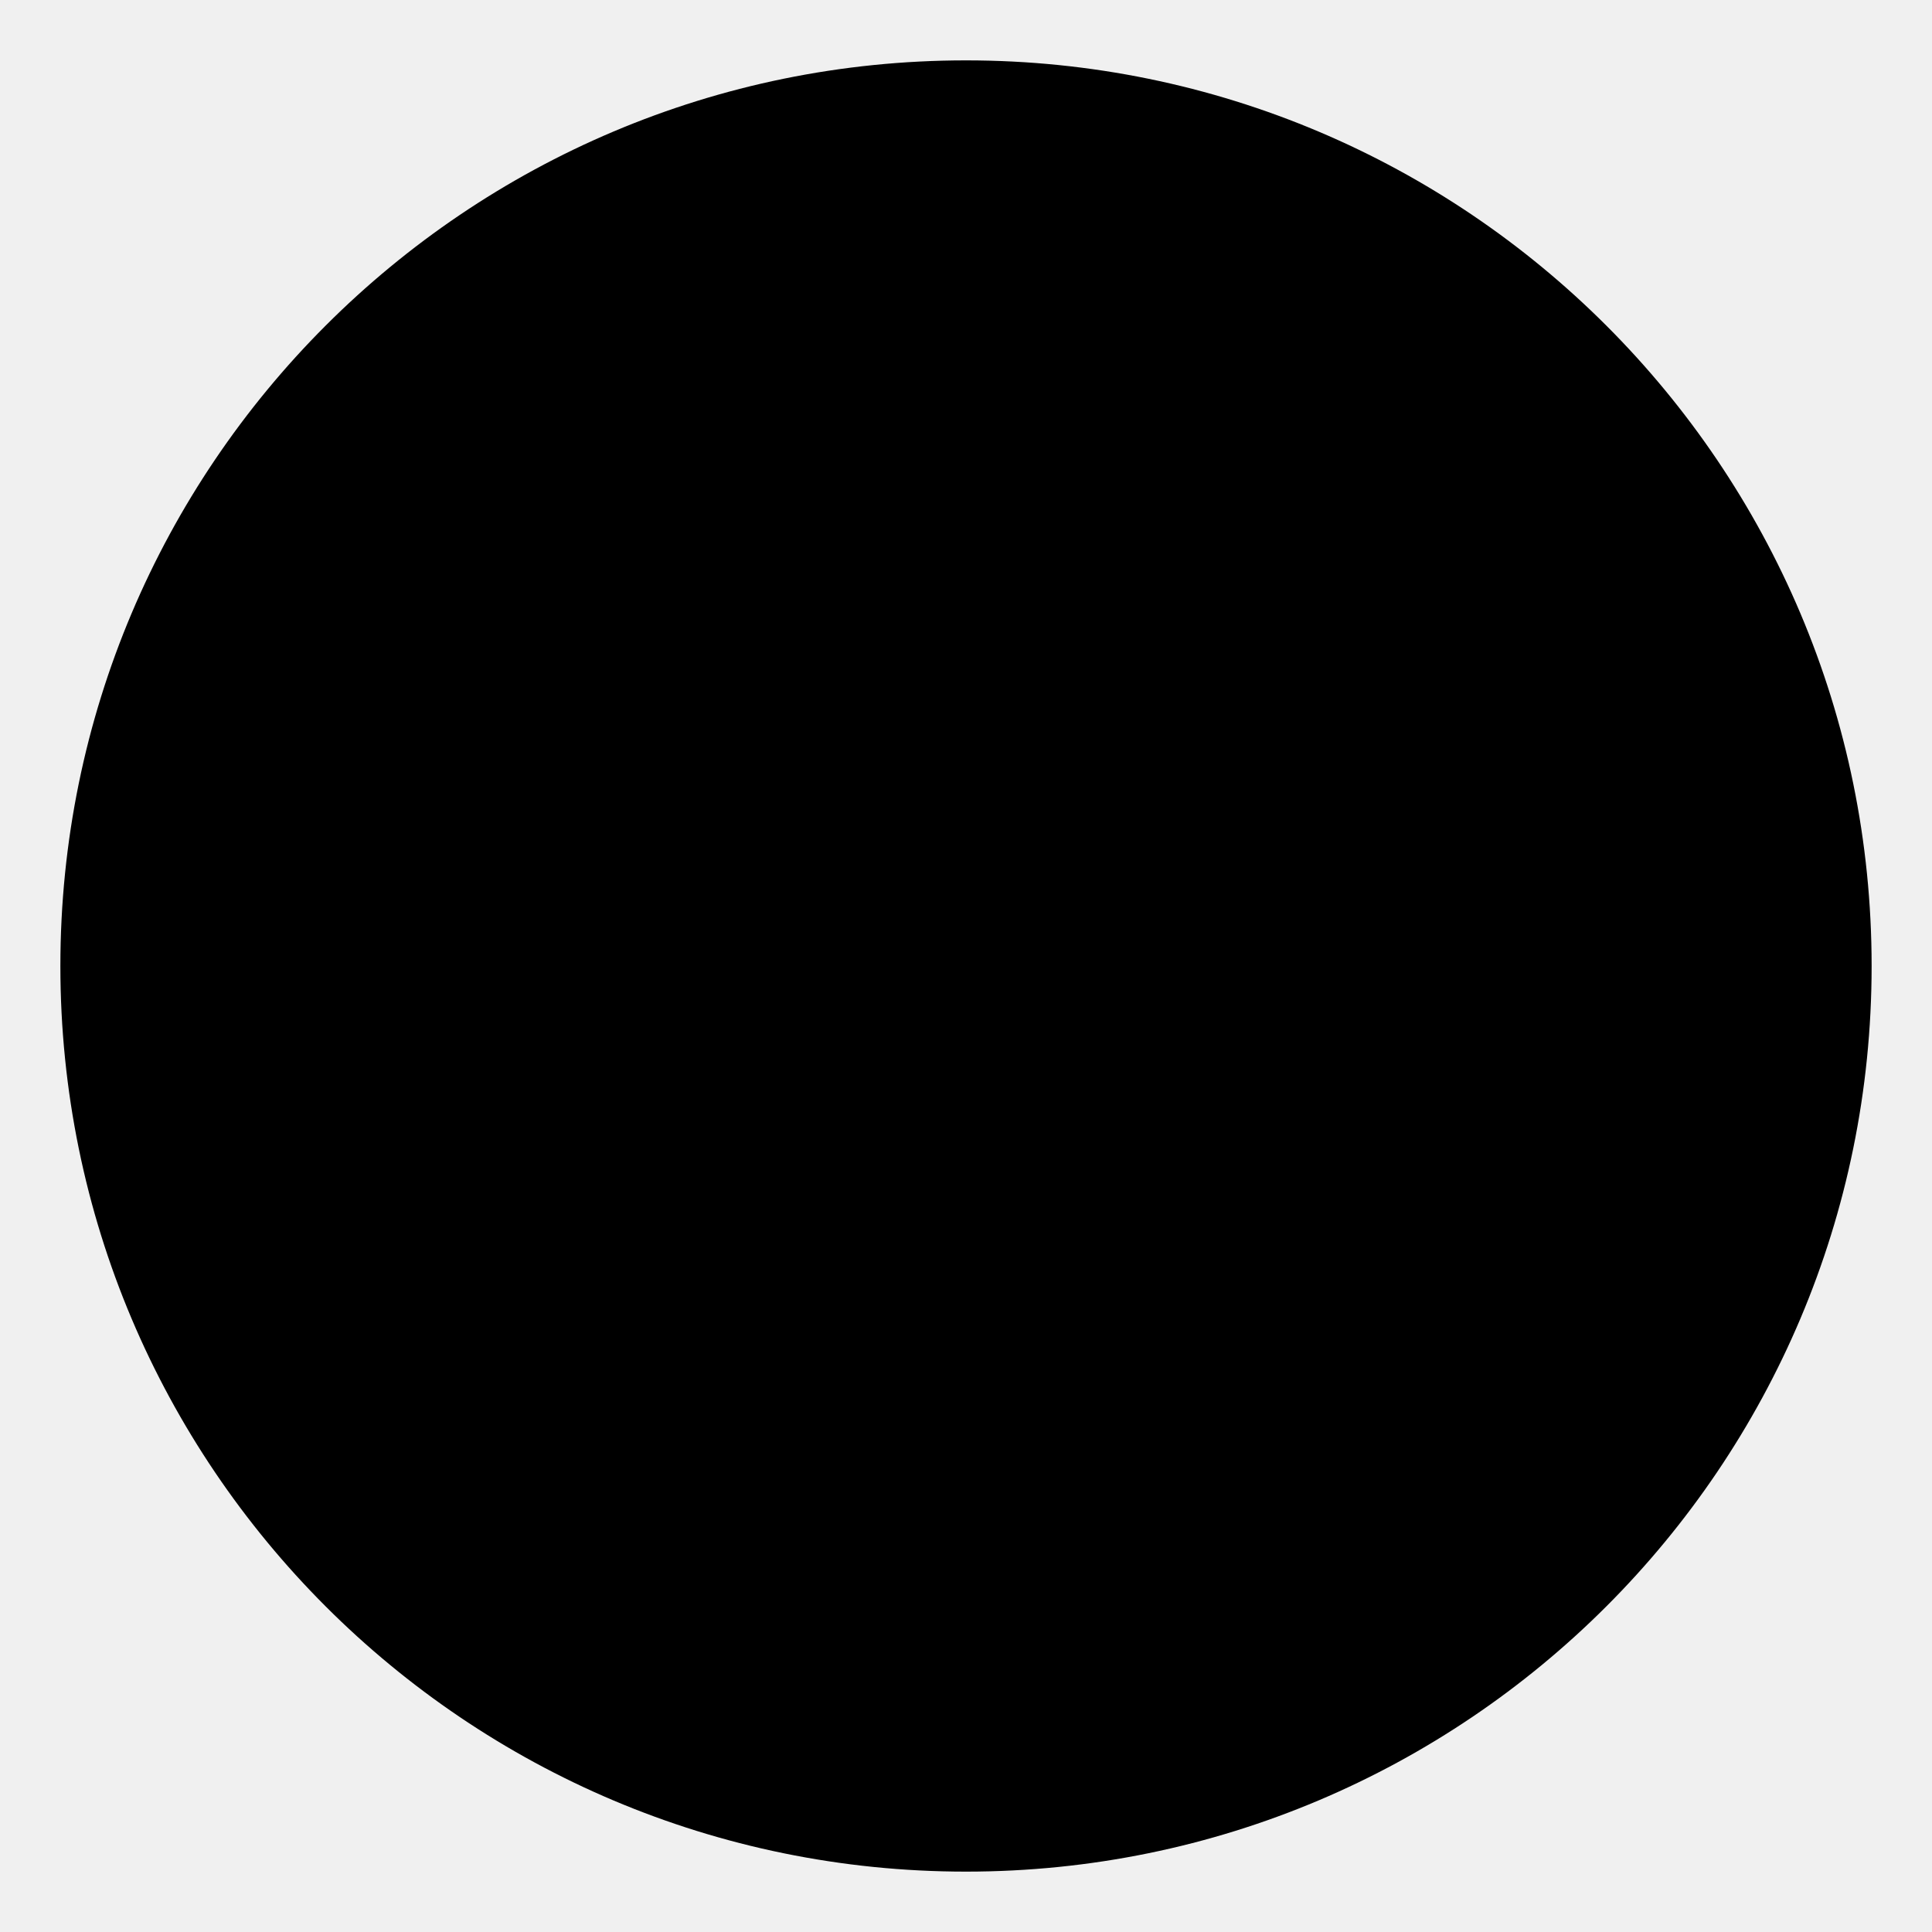
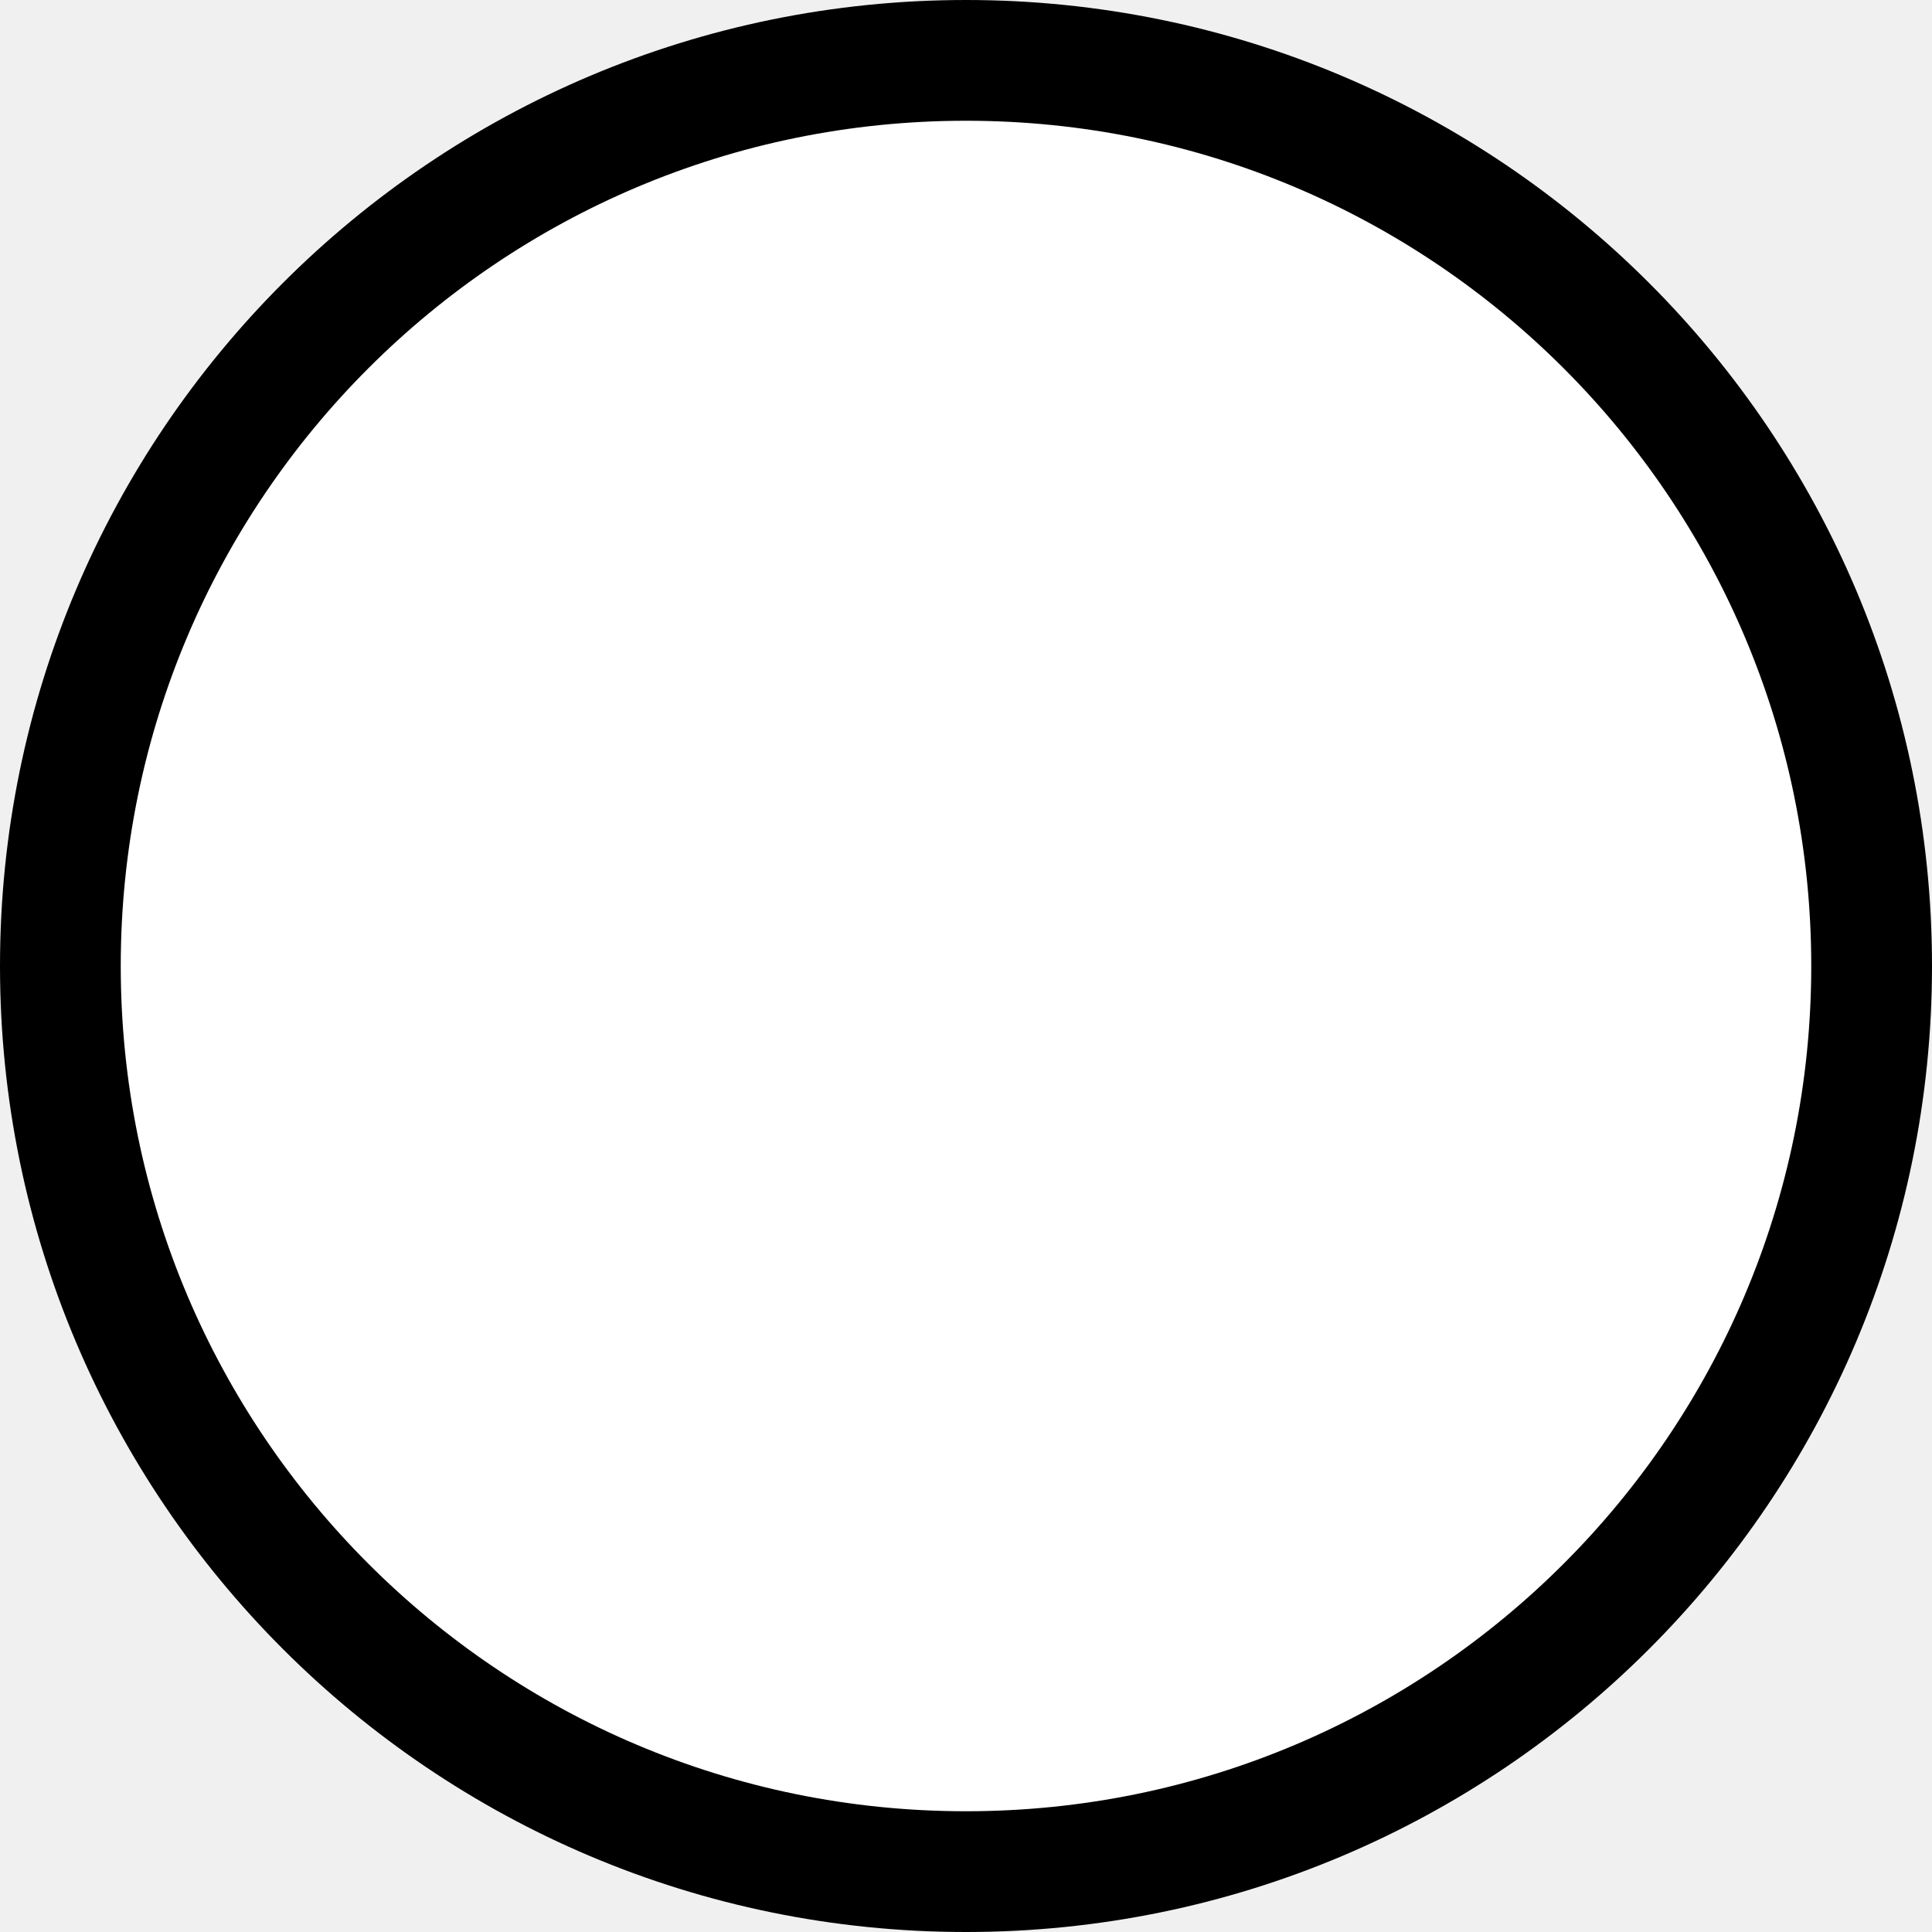
<svg xmlns="http://www.w3.org/2000/svg" width="100%" height="100%" viewBox="0 0 16 16" version="1.1">
-   <circle cx="8" cy="8" r="7.5" fill="${wc_ui_color_globalBackground}" stroke="${wc_ui_color_control_outline}" />
+   <circle cx="8" cy="8" r="7.5" fill="#ffffff" stroke="#000000" />
</svg>
